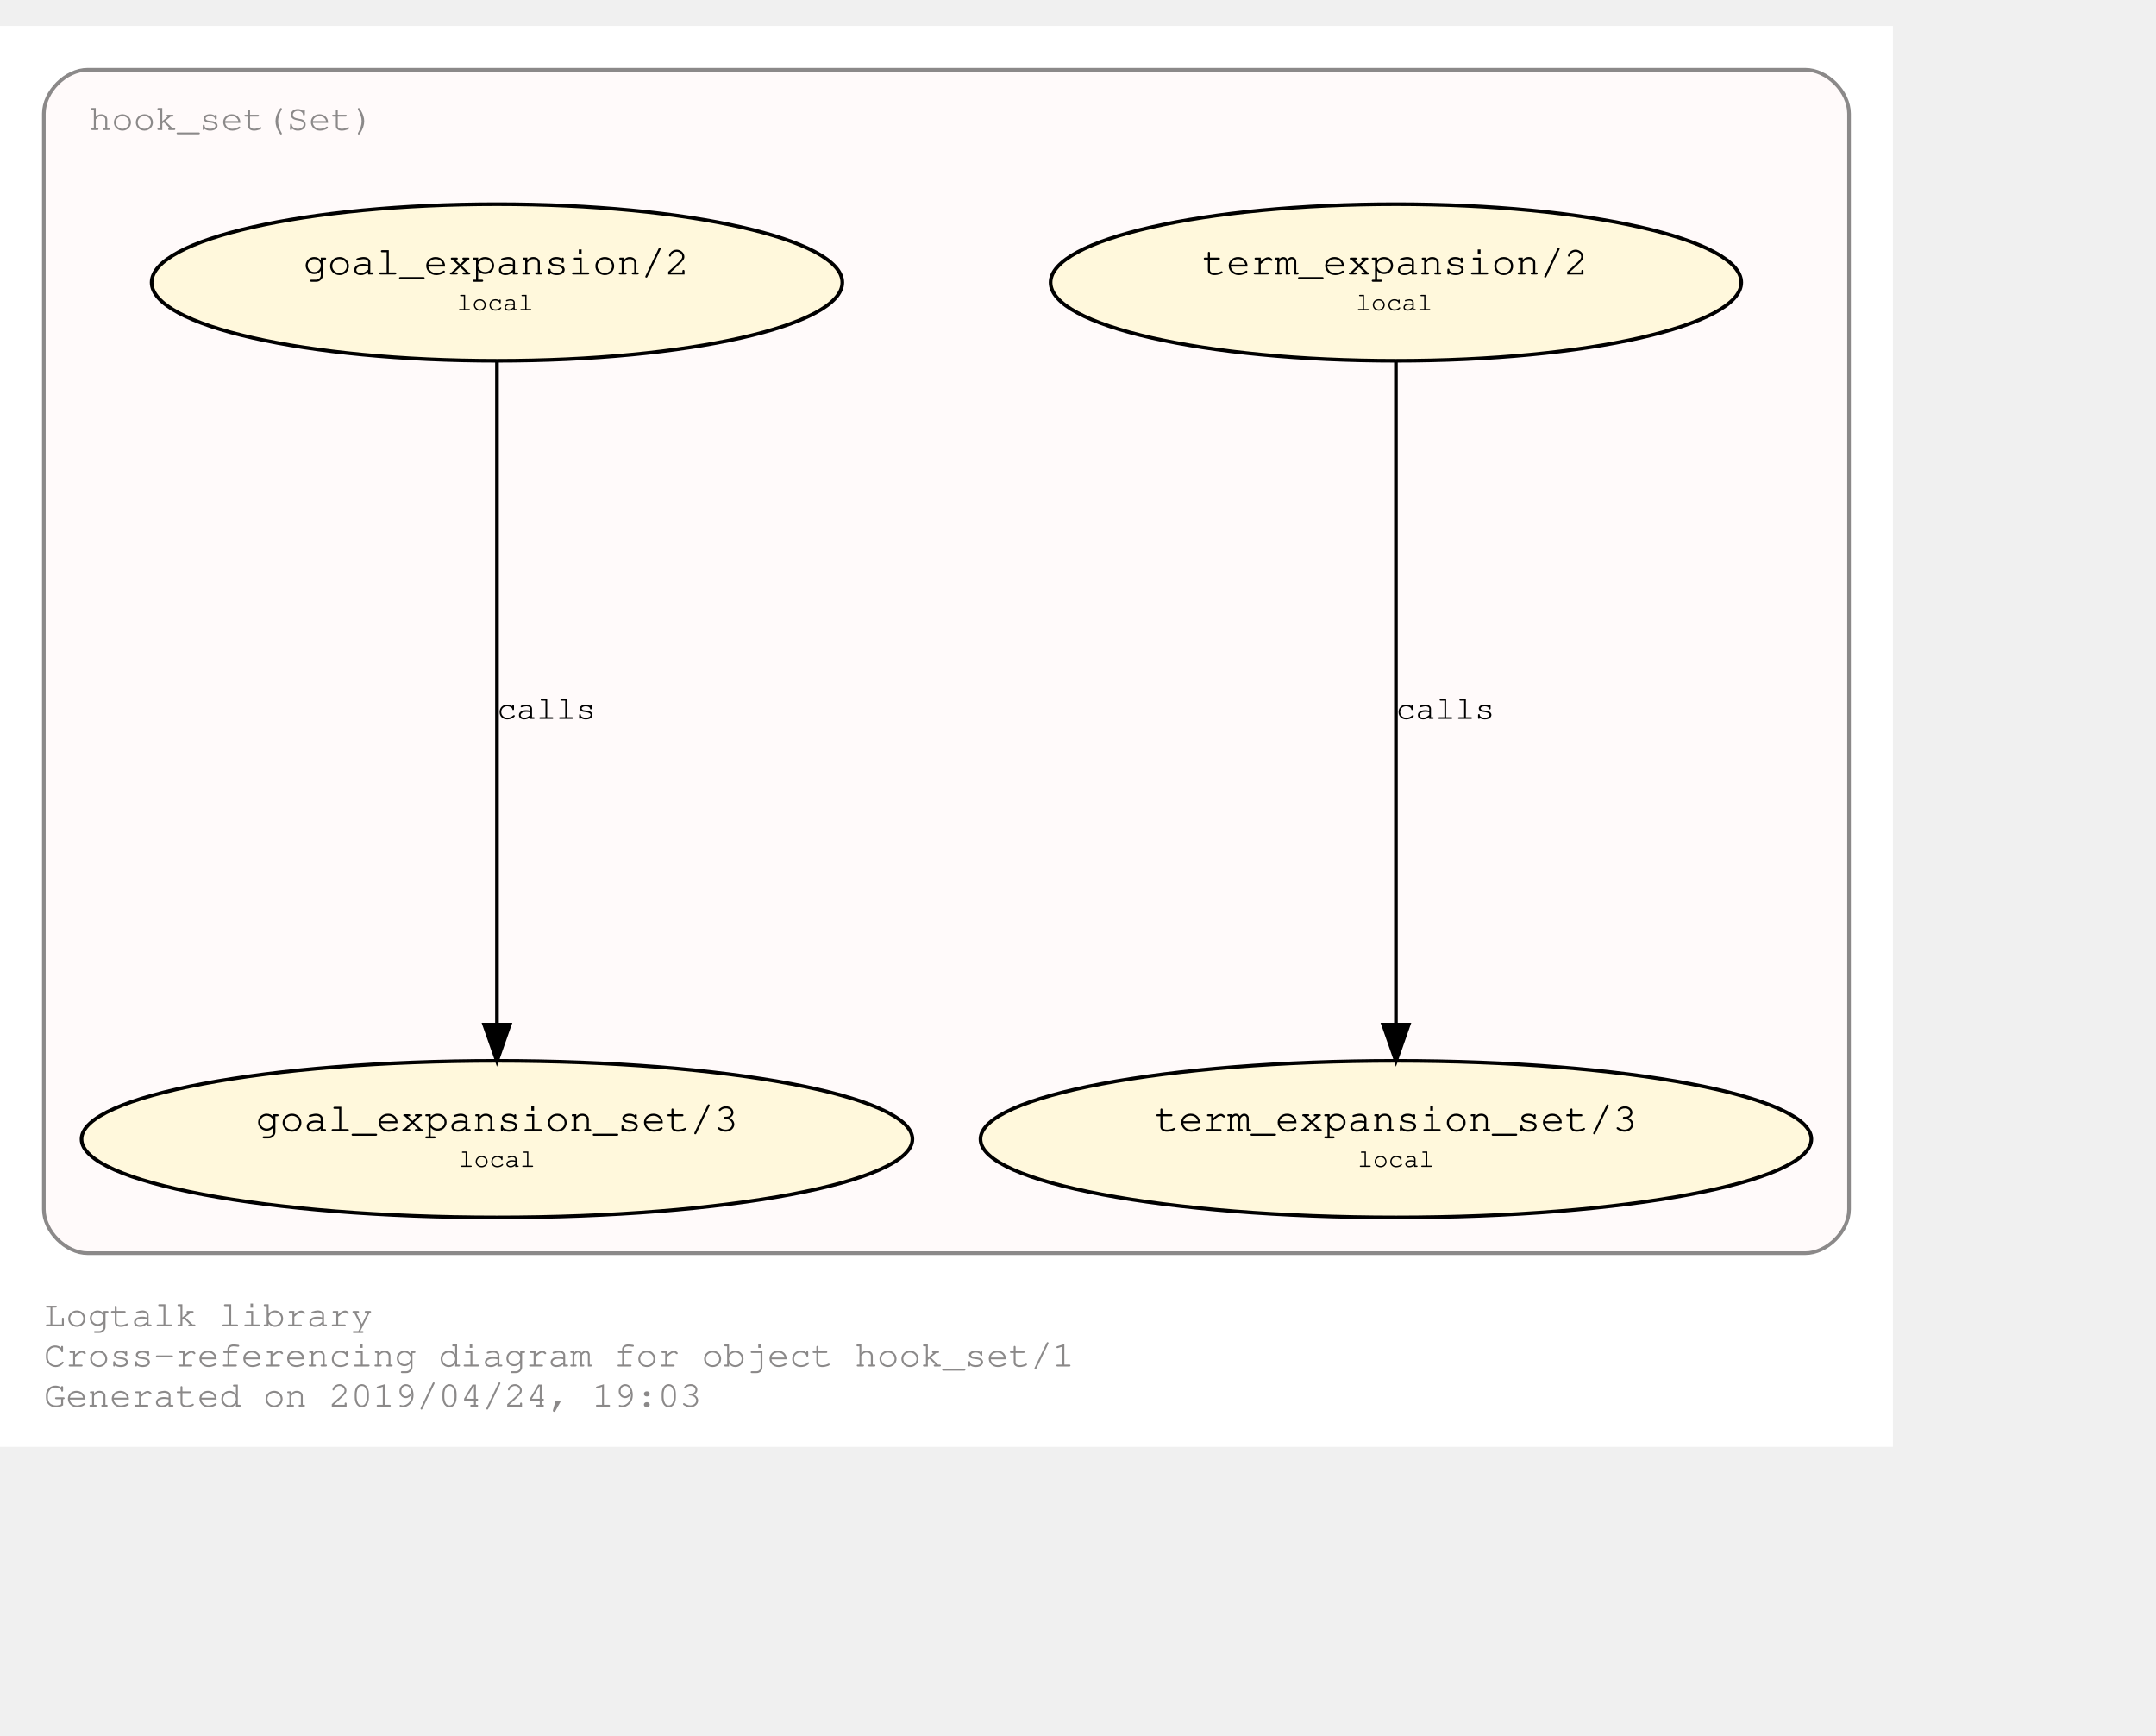
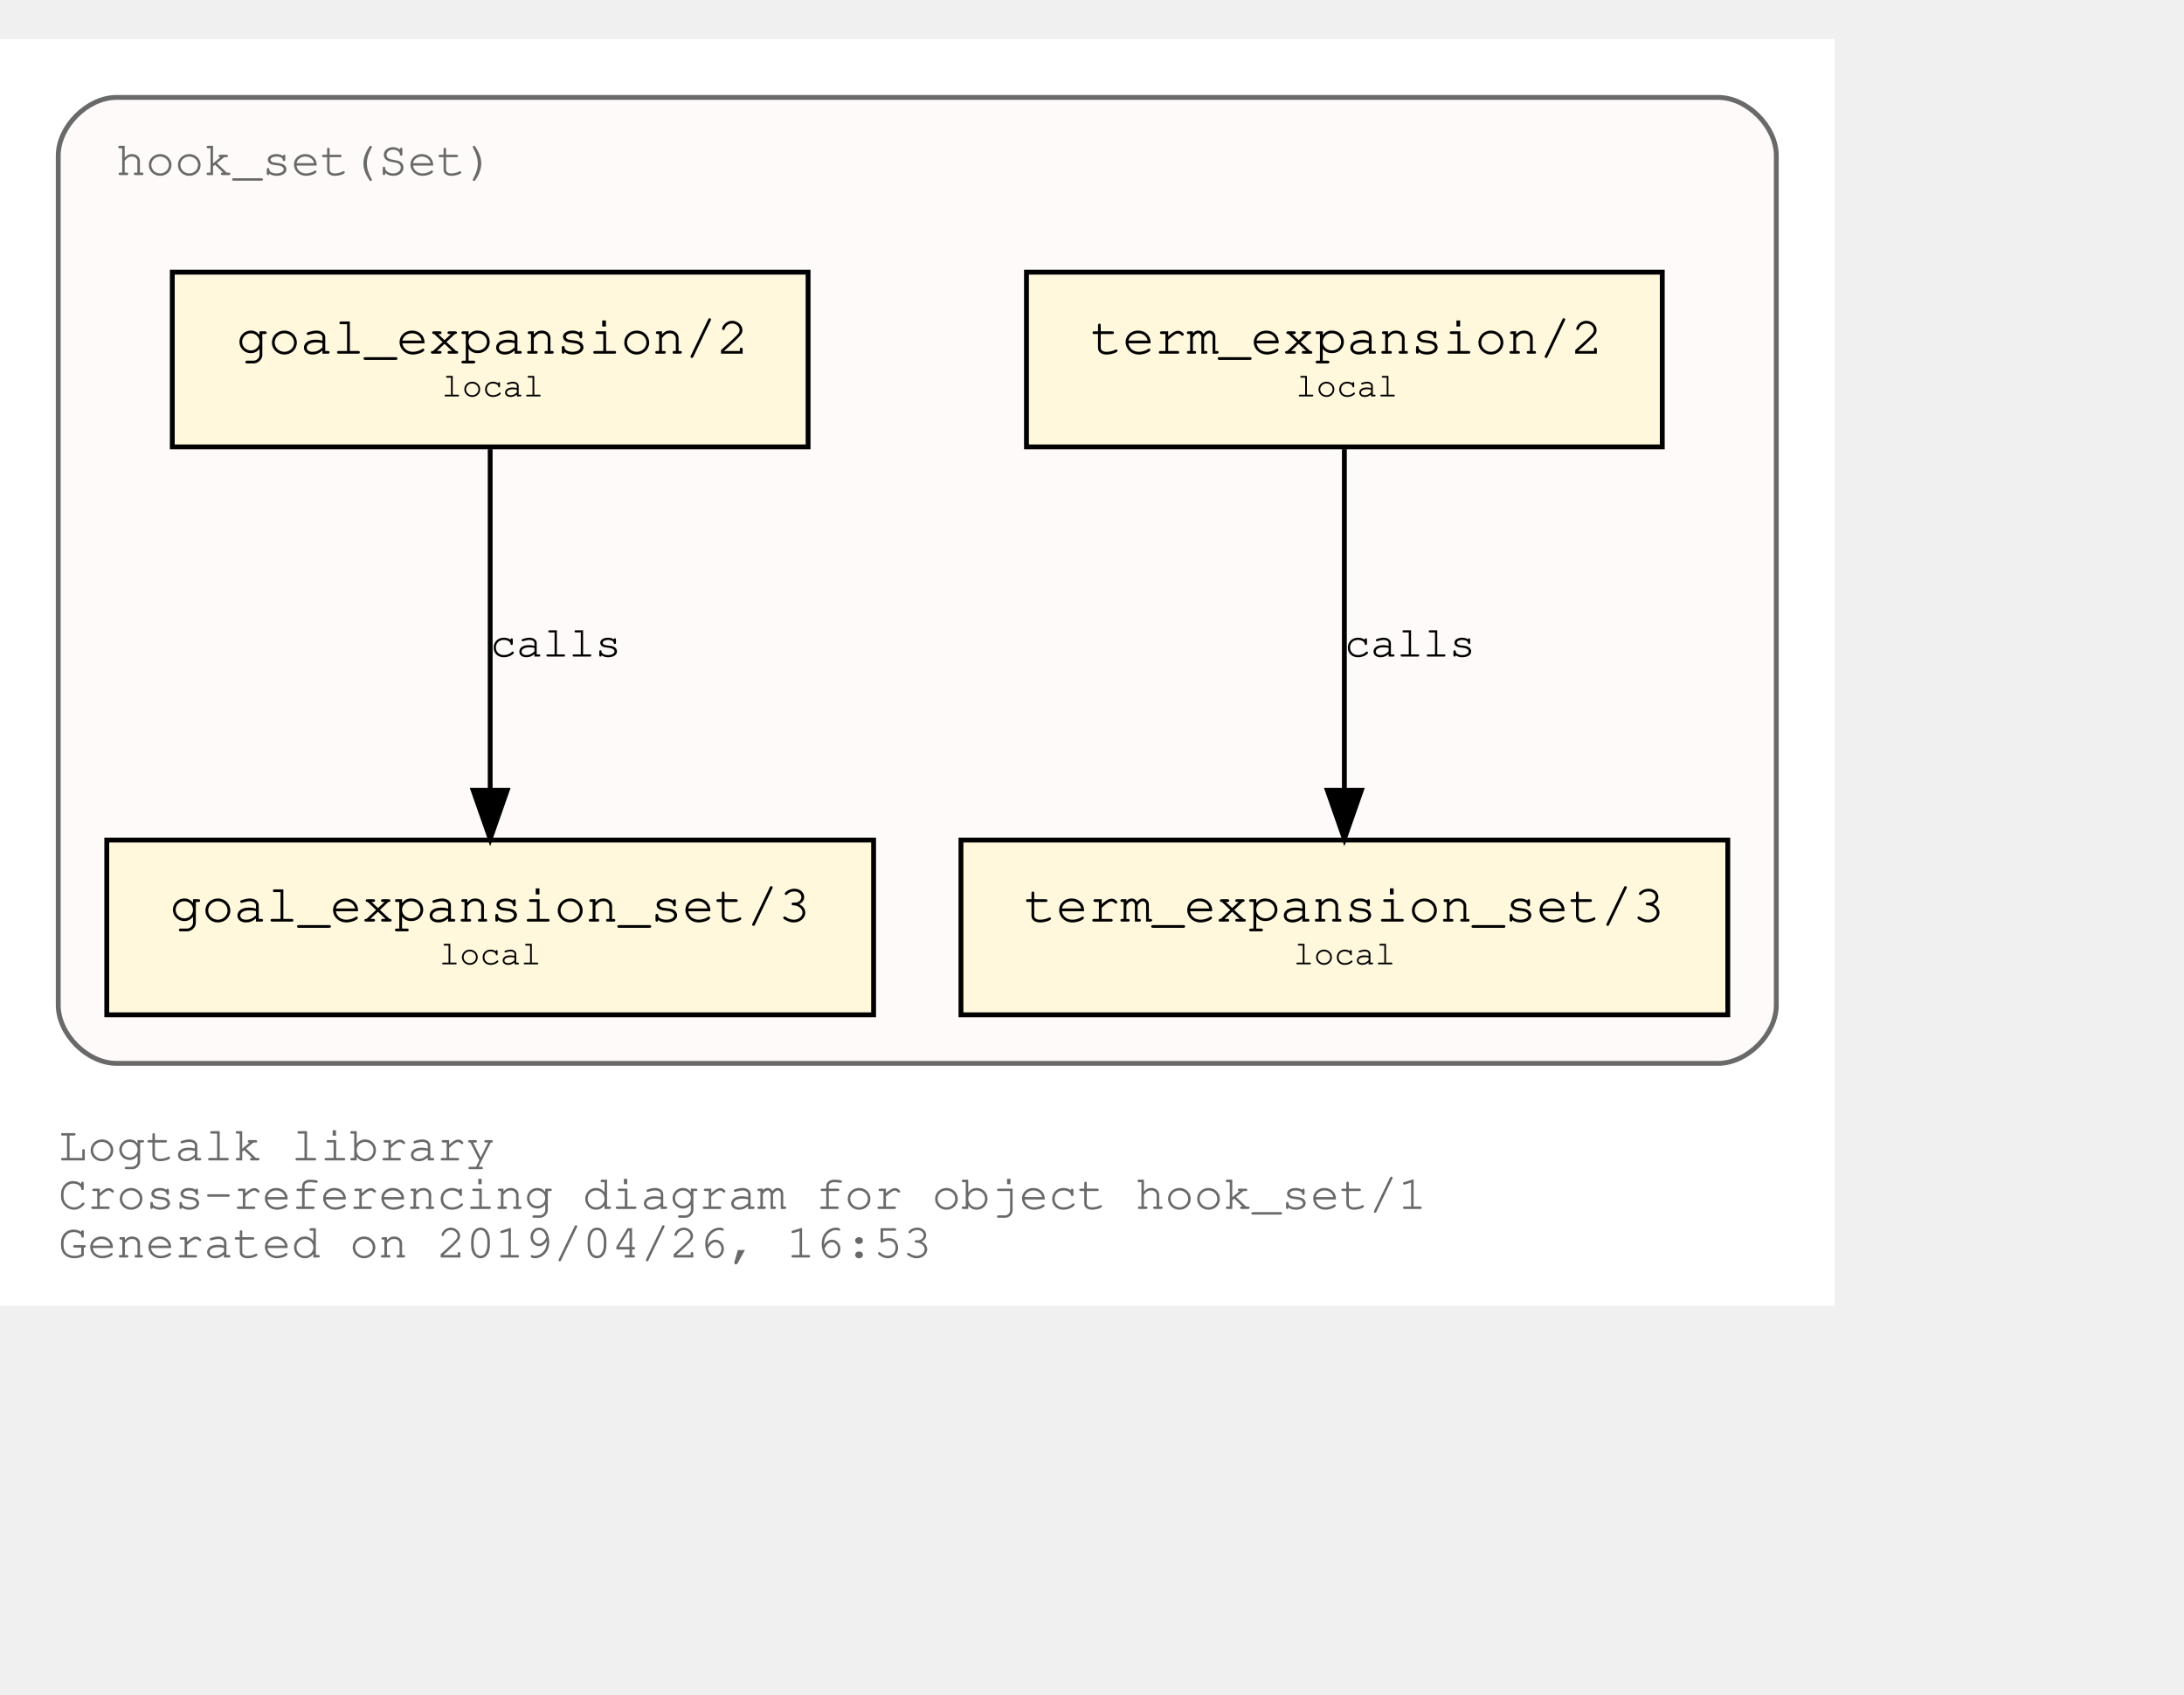
- <svg xmlns="http://www.w3.org/2000/svg" xmlns:xlink="http://www.w3.org/1999/xlink" width="662pt" height="533pt" viewBox="72.00 72.00 590.00 460.85">
-   <g id="graph0" class="graph" transform="scale(1 1) rotate(0) translate(76 456.8528)">
-     <polygon fill="#ffffff" stroke="transparent" points="-4,4 -4,-384.853 514,-384.853 514,4 -4,4" />
-     <text text-anchor="start" x="8" y="-29" font-family="Courier,monospace" font-size="10.00" fill="#8b8989">Logtalk library</text>
-     <text text-anchor="start" x="8" y="-18" font-family="Courier,monospace" font-size="10.00" fill="#8b8989">Cross-referencing diagram for object hook_set/1</text>
-     <text text-anchor="start" x="8" y="-7" font-family="Courier,monospace" font-size="10.00" fill="#8b8989">Generated on 2019/04/24, 19:03</text>
+ <svg xmlns="http://www.w3.org/2000/svg" xmlns:xlink="http://www.w3.org/1999/xlink" width="522pt" height="405pt" viewBox="72.00 72.00 450.00 333.00">
+   <g id="graph0" class="graph" transform="scale(1 1) rotate(0) translate(76 329)">
+     <polygon fill="white" stroke="transparent" points="-4,4 -4,-257 374,-257 374,4 -4,4" />
+     <text text-anchor="start" x="8" y="-26" font-family="Courier,monospace" font-size="10.00" fill="dimgray">Logtalk library</text>
+     <text text-anchor="start" x="8" y="-16" font-family="Courier,monospace" font-size="10.00" fill="dimgray">Cross-referencing diagram for object hook_set/1</text>
+     <text text-anchor="start" x="8" y="-6" font-family="Courier,monospace" font-size="10.00" fill="dimgray">Generated on 2019/04/26, 16:53</text>
    <g id="clust1" class="cluster">
      <g id="a_clust1">
        <a xlink:title="hook_set(Set)">
-           <path fill="#fffafa" stroke="#8b8989" d="M20,-49C20,-49 490,-49 490,-49 496,-49 502,-55 502,-61 502,-61 502,-360.853 502,-360.853 502,-366.853 496,-372.853 490,-372.853 490,-372.853 20,-372.853 20,-372.853 14,-372.853 8,-366.853 8,-360.853 8,-360.853 8,-61 8,-61 8,-55 14,-49 20,-49" />
+           <path fill="snow" stroke="dimgray" d="M20,-46C20,-46 350,-46 350,-46 356,-46 362,-52 362,-58 362,-58 362,-233 362,-233 362,-239 356,-245 350,-245 350,-245 20,-245 20,-245 14,-245 8,-239 8,-233 8,-233 8,-58 8,-58 8,-52 14,-46 20,-46" />
          <g id="a_clust1_0">
            <a xlink:href="https://github.com/LogtalkDotOrg/logtalk3/tree/master/library/hook_set.lgt" xlink:title="https://github.com/LogtalkDotOrg/logtalk3/tree/master/library/hook_set.lgt">
-               <text text-anchor="start" x="20.5" y="-356.353" font-family="Courier,monospace" font-size="10.00" fill="#8b8989">hook_set(Set)</text>
+               <text text-anchor="start" x="19.99" y="-229" font-family="Courier,monospace" font-size="10.00" fill="dimgray">hook_set(Set)</text>
            </a>
          </g>
        </a>
      </g>
    </g>
    <g id="node1" class="node">
      <g id="a_node1">
        <a xlink:href="https://github.com/LogtalkDotOrg/logtalk3/tree/master/library/hook_set.lgt#L36" xlink:title="https://github.com/LogtalkDotOrg/logtalk3/tree/master/library/hook_set.lgt#L36">
-           <ellipse fill="#fff8dc" stroke="#000000" cx="378" cy="-314.64" rx="94.505" ry="21.429" />
-           <text text-anchor="start" x="319" y="-317.44" font-family="Courier,monospace" font-size="9.00" fill="#000000"> </text>
-           <text text-anchor="start" x="325" y="-316.84" font-family="Courier,monospace" font-size="11.00" fill="#000000">term_expansion/2</text>
-           <text text-anchor="start" x="431" y="-317.44" font-family="Courier,monospace" font-size="9.00" fill="#000000"> </text>
-           <text text-anchor="start" x="319" y="-306.44" font-family="Courier,monospace" font-size="9.00" fill="#000000"> </text>
-           <text text-anchor="start" x="367" y="-307.04" font-family="Courier,monospace" font-size="7.00" fill="#000000">local</text>
-           <text text-anchor="start" x="431" y="-306.44" font-family="Courier,monospace" font-size="9.00" fill="#000000"> </text>
+           <polygon fill="cornsilk" stroke="black" points="338.5,-209 207.5,-209 207.5,-173 338.5,-173 338.5,-209" />
+           <text text-anchor="start" x="215.8" y="-192.8" font-family="Courier,monospace" font-size="9.00"> </text>
+           <text text-anchor="start" x="220.69" y="-192.2" font-family="Courier,monospace" font-size="11.00">term_expansion/2</text>
+           <text text-anchor="start" x="325.8" y="-192.8" font-family="Courier,monospace" font-size="9.00"> </text>
+           <text text-anchor="start" x="215.8" y="-182.8" font-family="Courier,monospace" font-size="9.00"> </text>
+           <text text-anchor="start" x="263" y="-183.4" font-family="Courier,monospace" font-size="7.00">local</text>
+           <text text-anchor="start" x="325.8" y="-182.8" font-family="Courier,monospace" font-size="9.00"> </text>
        </a>
      </g>
    </g>
    <g id="node2" class="node">
      <g id="a_node2">
        <a xlink:href="https://github.com/LogtalkDotOrg/logtalk3/tree/master/library/hook_set.lgt#L40" xlink:title="https://github.com/LogtalkDotOrg/logtalk3/tree/master/library/hook_set.lgt#L40">
-           <ellipse fill="#fff8dc" stroke="#000000" cx="378" cy="-80.213" rx="113.689" ry="21.429" />
-           <text text-anchor="start" x="306" y="-83.013" font-family="Courier,monospace" font-size="9.00" fill="#000000"> </text>
-           <text text-anchor="start" x="312" y="-82.413" font-family="Courier,monospace" font-size="11.00" fill="#000000">term_expansion_set/3</text>
-           <text text-anchor="start" x="445" y="-83.013" font-family="Courier,monospace" font-size="9.00" fill="#000000"> </text>
-           <text text-anchor="start" x="306" y="-72.013" font-family="Courier,monospace" font-size="9.00" fill="#000000"> </text>
-           <text text-anchor="start" x="367.5" y="-72.613" font-family="Courier,monospace" font-size="7.00" fill="#000000">local</text>
-           <text text-anchor="start" x="445" y="-72.013" font-family="Courier,monospace" font-size="9.00" fill="#000000"> </text>
+           <polygon fill="cornsilk" stroke="black" points="352,-92 194,-92 194,-56 352,-56 352,-92" />
+           <text text-anchor="start" x="201.8" y="-75.8" font-family="Courier,monospace" font-size="9.00"> </text>
+           <text text-anchor="start" x="206.99" y="-75.2" font-family="Courier,monospace" font-size="11.00">term_expansion_set/3</text>
+           <text text-anchor="start" x="338.8" y="-75.8" font-family="Courier,monospace" font-size="9.00"> </text>
+           <text text-anchor="start" x="201.8" y="-65.8" font-family="Courier,monospace" font-size="9.00"> </text>
+           <text text-anchor="start" x="262.5" y="-66.4" font-family="Courier,monospace" font-size="7.00">local</text>
+           <text text-anchor="start" x="338.8" y="-65.8" font-family="Courier,monospace" font-size="9.00"> </text>
        </a>
      </g>
    </g>
    <g id="edge1" class="edge">
      <g id="a_edge1">
        <a xlink:href="https://github.com/LogtalkDotOrg/logtalk3/tree/master/library/hook_set.lgt#L36" xlink:title="calls">
-           <path fill="none" stroke="#000000" d="M378,-293.422C378,-252.033 378,-160.334 378,-111.786" />
-           <polygon fill="#000000" stroke="#000000" points="381.5,-111.551 378,-101.551 374.5,-111.551 381.5,-111.551" />
+           <path fill="none" stroke="black" d="M273,-172.53C273,-153.94 273,-124.24 273,-102.5" />
+           <polygon fill="black" stroke="black" points="276.5,-102.25 273,-92.25 269.5,-102.25 276.5,-102.25" />
        </a>
      </g>
      <g id="a_edge1-label">
        <a xlink:href="https://github.com/LogtalkDotOrg/logtalk3/tree/master/library/hook_set.lgt#L36" xlink:title="https://github.com/LogtalkDotOrg/logtalk3/tree/master/library/hook_set.lgt#L36">
-           <text text-anchor="start" x="378" y="-195.226" font-family="Courier,monospace" font-size="9.00" fill="#000000">calls</text>
+           <text text-anchor="start" x="273" y="-129.8" font-family="Courier,monospace" font-size="9.00">calls</text>
        </a>
      </g>
    </g>
    <g id="node3" class="node">
      <g id="a_node3">
        <a xlink:href="https://github.com/LogtalkDotOrg/logtalk3/tree/master/library/hook_set.lgt#L47" xlink:title="https://github.com/LogtalkDotOrg/logtalk3/tree/master/library/hook_set.lgt#L47">
-           <ellipse fill="#fff8dc" stroke="#000000" cx="132" cy="-314.64" rx="94.505" ry="21.429" />
-           <text text-anchor="start" x="73" y="-317.44" font-family="Courier,monospace" font-size="9.00" fill="#000000"> </text>
-           <text text-anchor="start" x="79" y="-316.84" font-family="Courier,monospace" font-size="11.00" fill="#000000">goal_expansion/2</text>
-           <text text-anchor="start" x="185" y="-317.44" font-family="Courier,monospace" font-size="9.00" fill="#000000"> </text>
-           <text text-anchor="start" x="73" y="-306.44" font-family="Courier,monospace" font-size="9.00" fill="#000000"> </text>
-           <text text-anchor="start" x="121" y="-307.04" font-family="Courier,monospace" font-size="7.00" fill="#000000">local</text>
-           <text text-anchor="start" x="185" y="-306.44" font-family="Courier,monospace" font-size="9.00" fill="#000000"> </text>
+           <polygon fill="cornsilk" stroke="black" points="162.5,-209 31.5,-209 31.5,-173 162.5,-173 162.5,-209" />
+           <text text-anchor="start" x="39.8" y="-192.8" font-family="Courier,monospace" font-size="9.00"> </text>
+           <text text-anchor="start" x="44.69" y="-192.2" font-family="Courier,monospace" font-size="11.00">goal_expansion/2</text>
+           <text text-anchor="start" x="149.8" y="-192.8" font-family="Courier,monospace" font-size="9.00"> </text>
+           <text text-anchor="start" x="39.8" y="-182.8" font-family="Courier,monospace" font-size="9.00"> </text>
+           <text text-anchor="start" x="87" y="-183.4" font-family="Courier,monospace" font-size="7.00">local</text>
+           <text text-anchor="start" x="149.8" y="-182.8" font-family="Courier,monospace" font-size="9.00"> </text>
        </a>
      </g>
    </g>
    <g id="node4" class="node">
      <g id="a_node4">
        <a xlink:href="https://github.com/LogtalkDotOrg/logtalk3/tree/master/library/hook_set.lgt#L51" xlink:title="https://github.com/LogtalkDotOrg/logtalk3/tree/master/library/hook_set.lgt#L51">
-           <ellipse fill="#fff8dc" stroke="#000000" cx="132" cy="-80.213" rx="113.689" ry="21.429" />
-           <text text-anchor="start" x="60" y="-83.013" font-family="Courier,monospace" font-size="9.00" fill="#000000"> </text>
-           <text text-anchor="start" x="66" y="-82.413" font-family="Courier,monospace" font-size="11.00" fill="#000000">goal_expansion_set/3</text>
-           <text text-anchor="start" x="199" y="-83.013" font-family="Courier,monospace" font-size="9.00" fill="#000000"> </text>
-           <text text-anchor="start" x="60" y="-72.013" font-family="Courier,monospace" font-size="9.00" fill="#000000"> </text>
-           <text text-anchor="start" x="121.5" y="-72.613" font-family="Courier,monospace" font-size="7.00" fill="#000000">local</text>
-           <text text-anchor="start" x="199" y="-72.013" font-family="Courier,monospace" font-size="9.00" fill="#000000"> </text>
+           <polygon fill="cornsilk" stroke="black" points="176,-92 18,-92 18,-56 176,-56 176,-92" />
+           <text text-anchor="start" x="25.8" y="-75.8" font-family="Courier,monospace" font-size="9.00"> </text>
+           <text text-anchor="start" x="30.99" y="-75.2" font-family="Courier,monospace" font-size="11.00">goal_expansion_set/3</text>
+           <text text-anchor="start" x="162.8" y="-75.8" font-family="Courier,monospace" font-size="9.00"> </text>
+           <text text-anchor="start" x="25.8" y="-65.8" font-family="Courier,monospace" font-size="9.00"> </text>
+           <text text-anchor="start" x="86.5" y="-66.4" font-family="Courier,monospace" font-size="7.00">local</text>
+           <text text-anchor="start" x="162.8" y="-65.8" font-family="Courier,monospace" font-size="9.00"> </text>
        </a>
      </g>
    </g>
    <g id="edge2" class="edge">
      <g id="a_edge2">
        <a xlink:href="https://github.com/LogtalkDotOrg/logtalk3/tree/master/library/hook_set.lgt#L47" xlink:title="calls">
-           <path fill="none" stroke="#000000" d="M132,-293.422C132,-252.033 132,-160.334 132,-111.786" />
-           <polygon fill="#000000" stroke="#000000" points="135.5,-111.551 132,-101.551 128.5,-111.551 135.5,-111.551" />
+           <path fill="none" stroke="black" d="M97,-172.53C97,-153.94 97,-124.24 97,-102.5" />
+           <polygon fill="black" stroke="black" points="100.5,-102.25 97,-92.25 93.5,-102.25 100.5,-102.25" />
        </a>
      </g>
      <g id="a_edge2-label">
        <a xlink:href="https://github.com/LogtalkDotOrg/logtalk3/tree/master/library/hook_set.lgt#L47" xlink:title="https://github.com/LogtalkDotOrg/logtalk3/tree/master/library/hook_set.lgt#L47">
-           <text text-anchor="start" x="132" y="-195.226" font-family="Courier,monospace" font-size="9.00" fill="#000000">calls</text>
+           <text text-anchor="start" x="97" y="-129.8" font-family="Courier,monospace" font-size="9.00">calls</text>
        </a>
      </g>
    </g>
  </g>
</svg>
